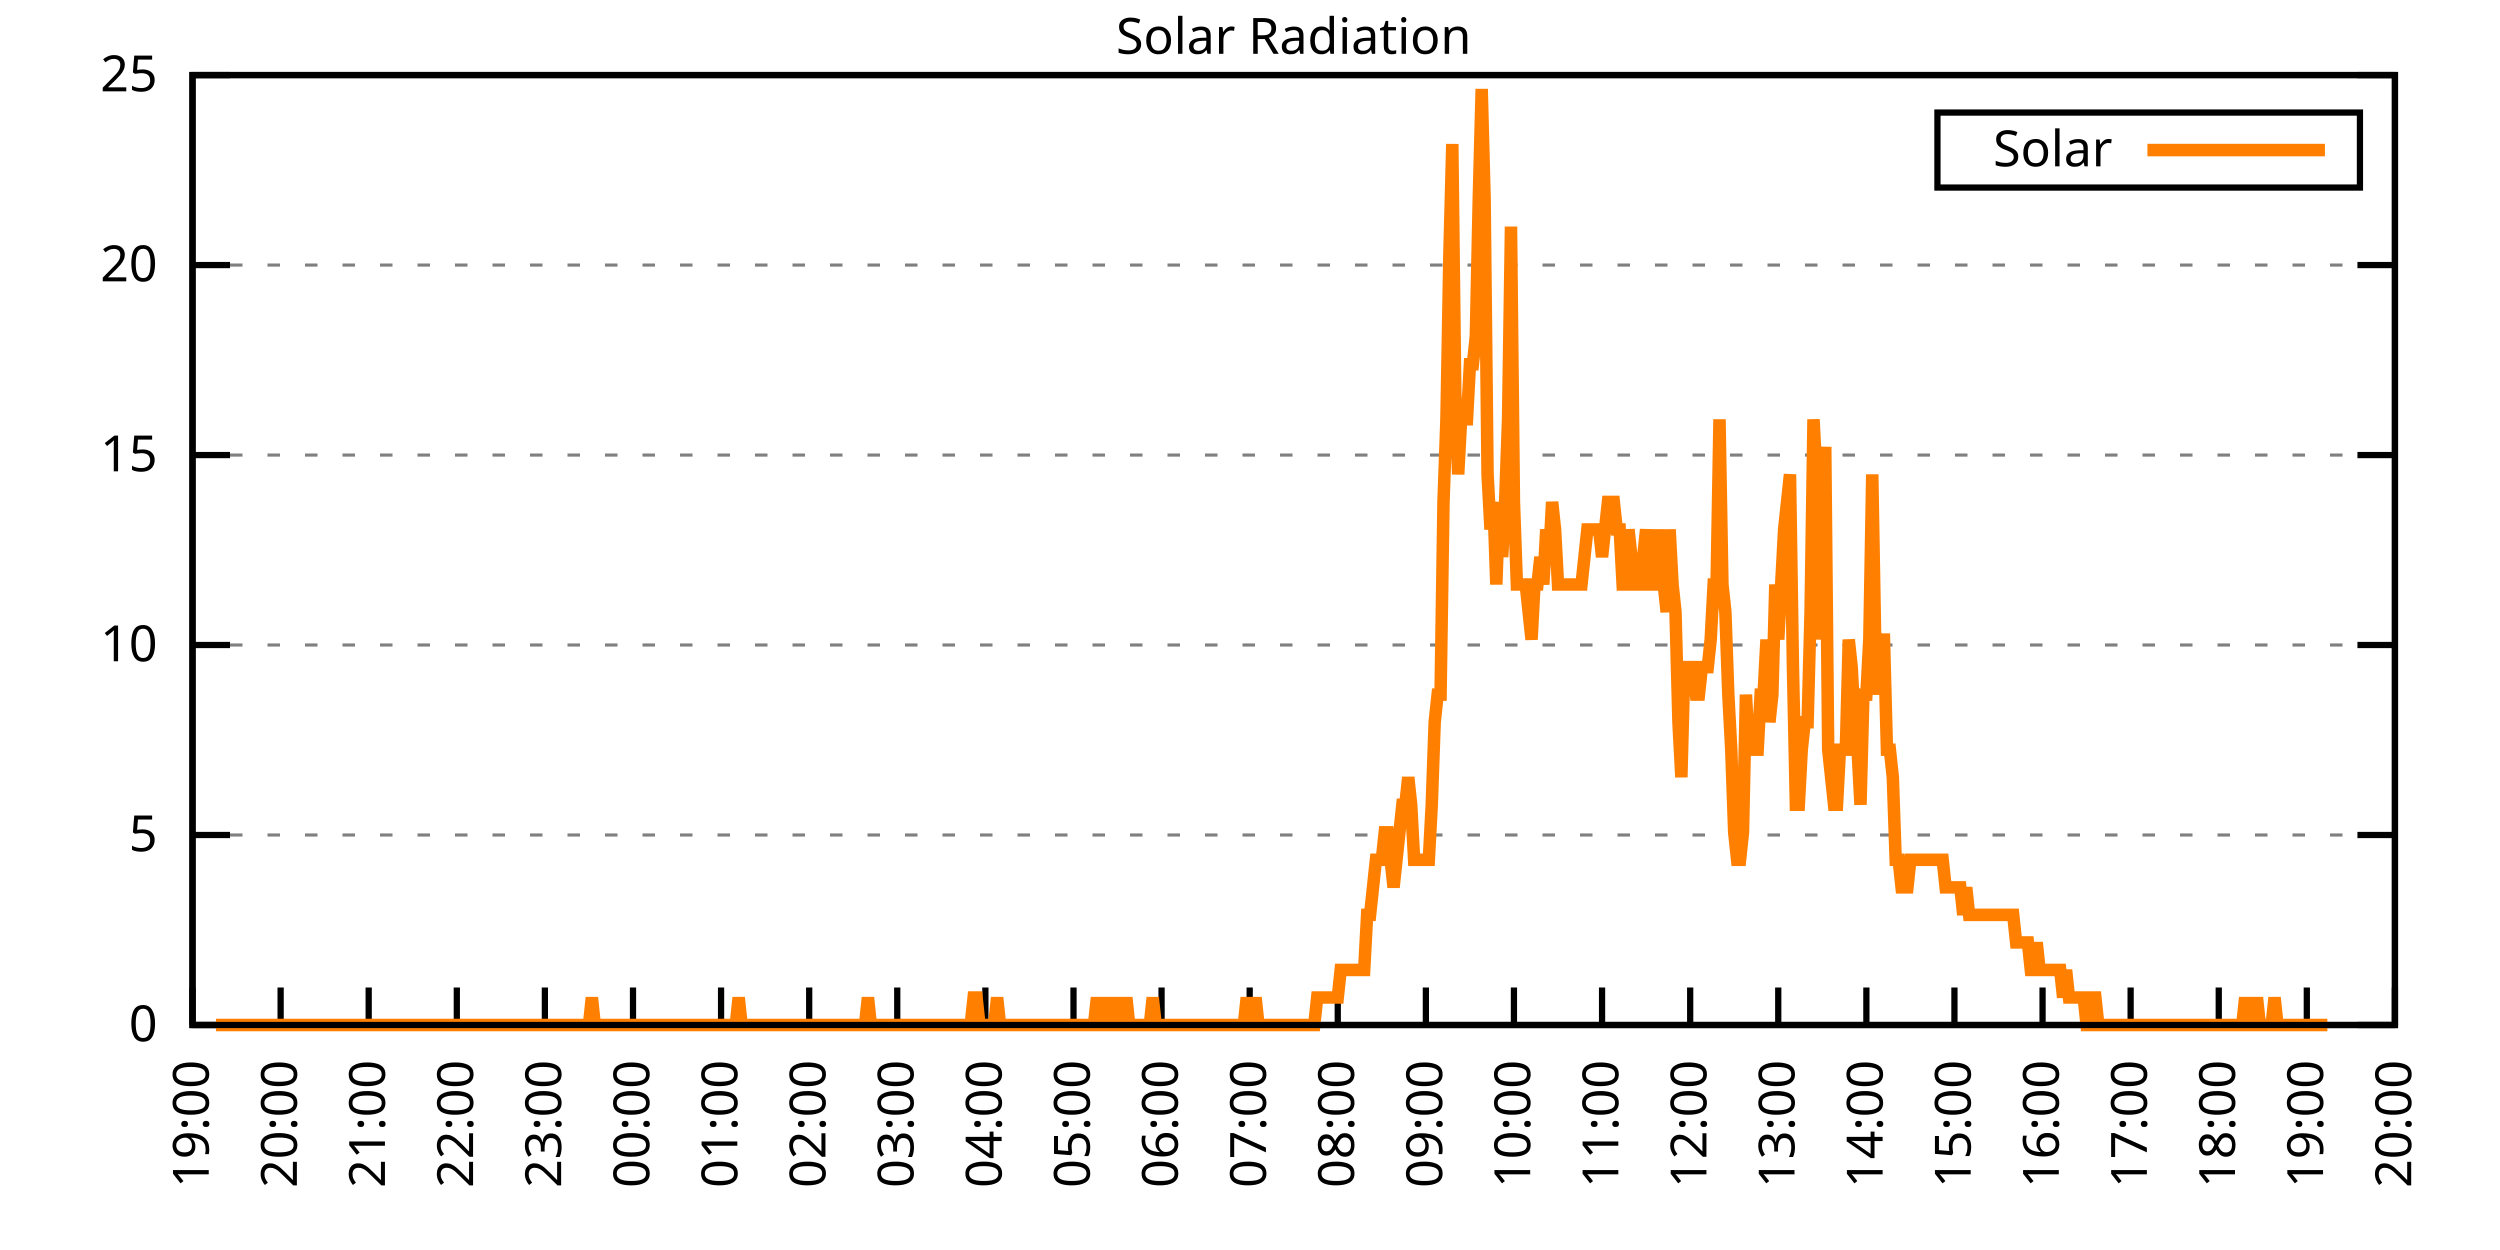
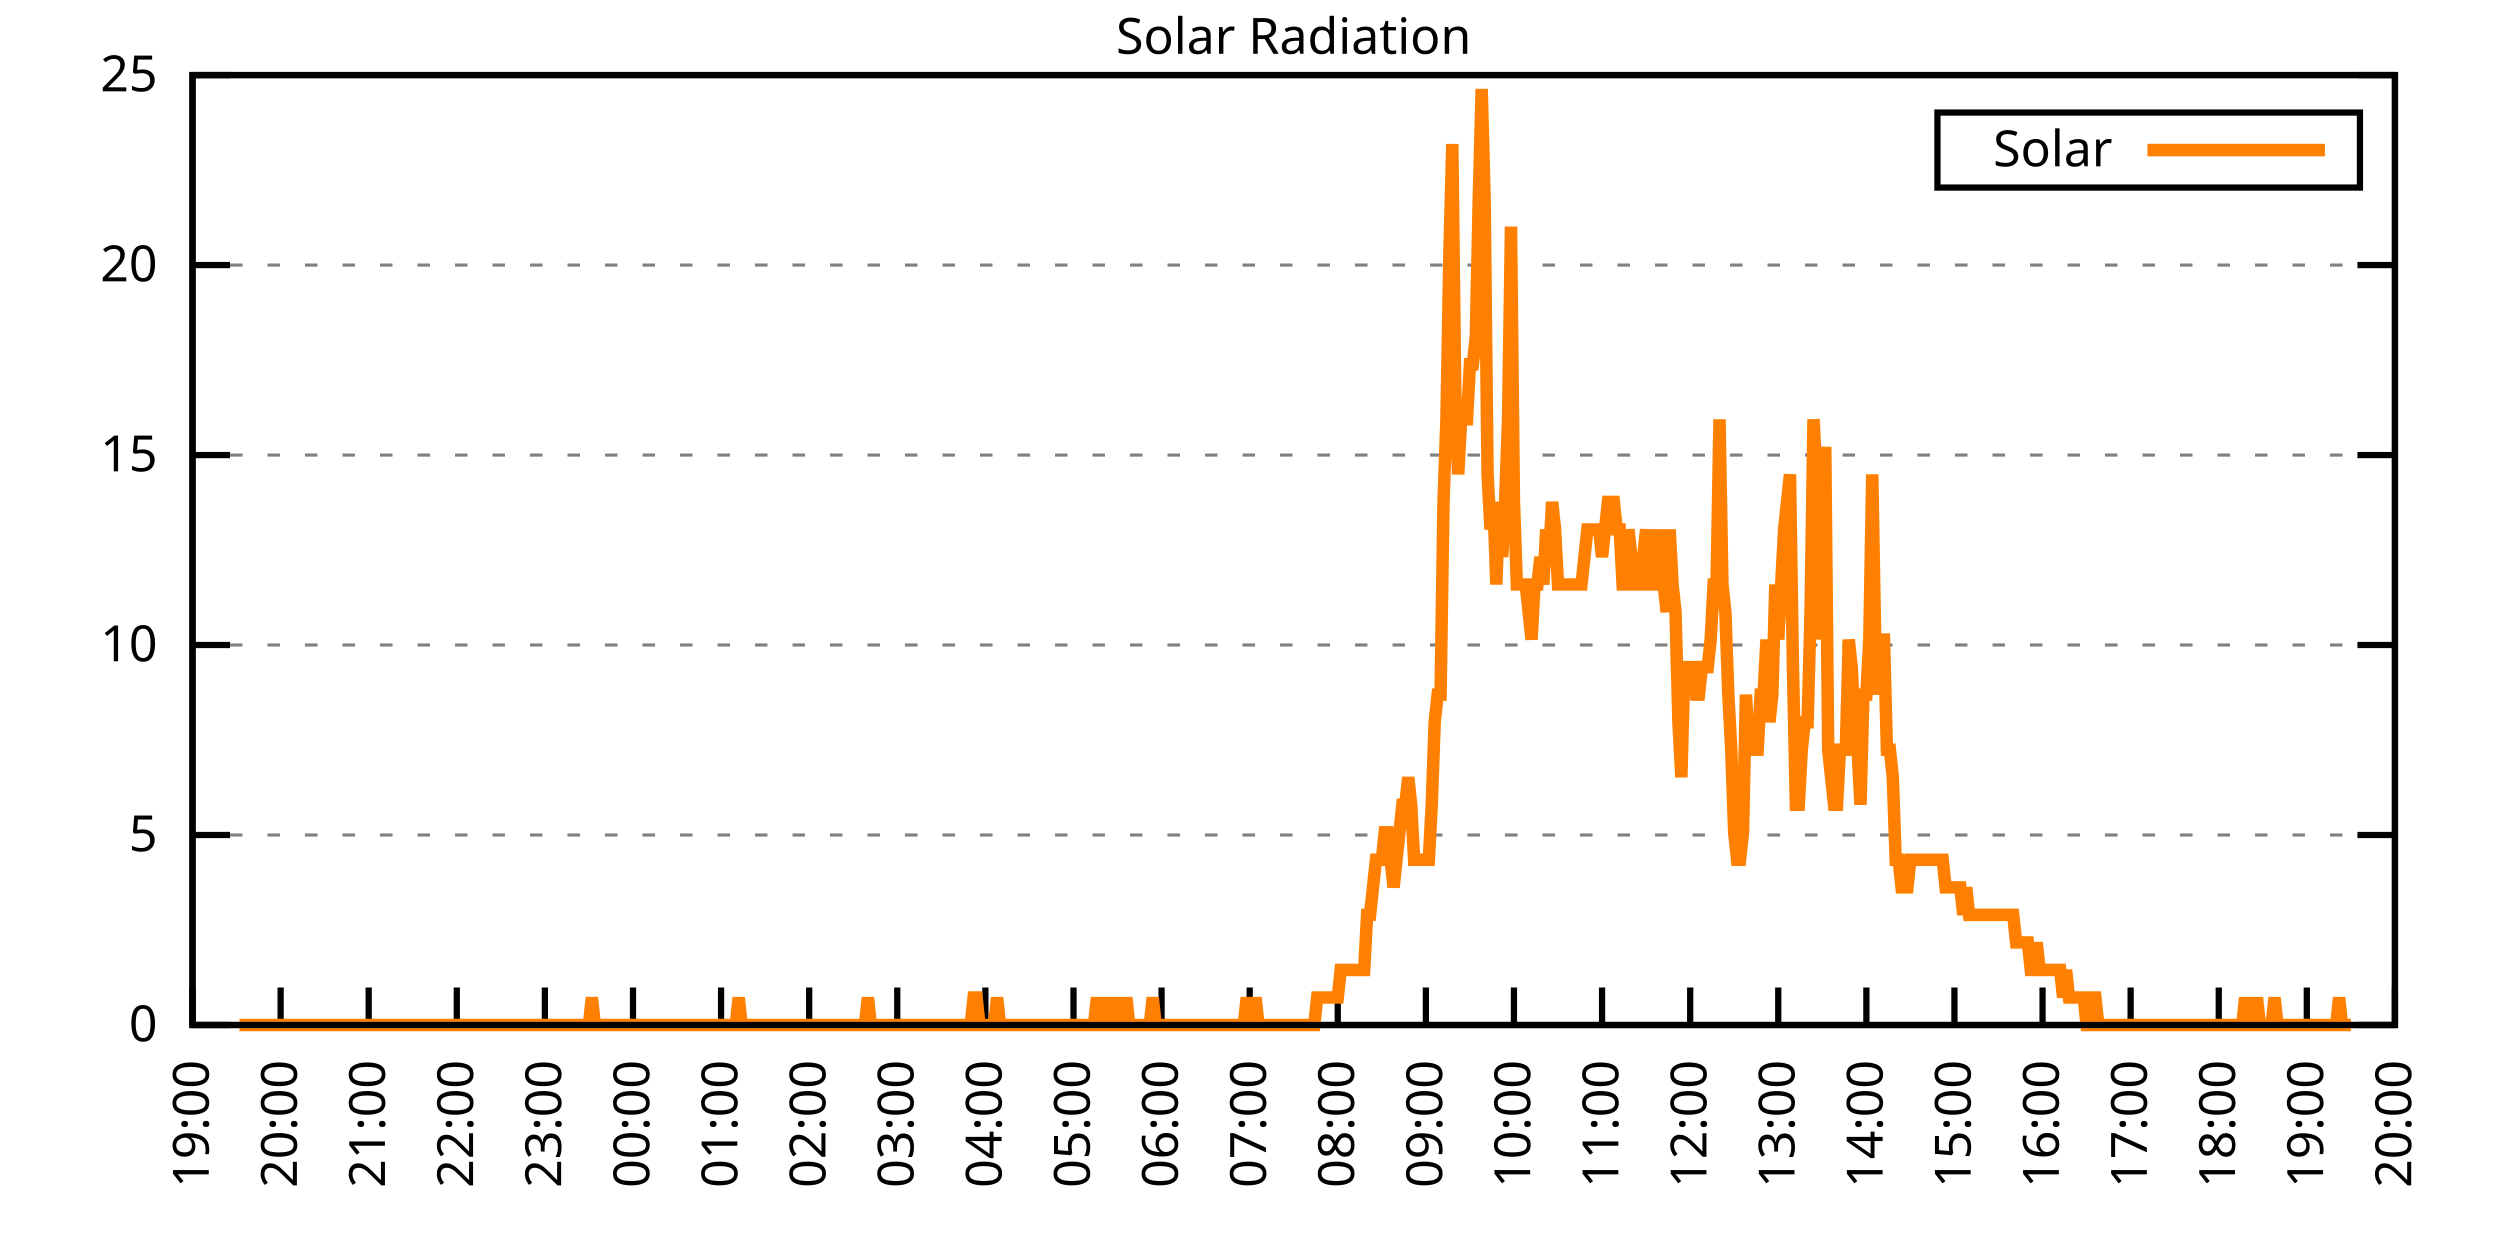
<svg xmlns="http://www.w3.org/2000/svg" xmlns:xlink="http://www.w3.org/1999/xlink" width="400" height="200" viewBox="0 0 400 200">
  <g id="gnuplot_canvas">
    <rect x="0" y="0" width="400" height="200" fill="none" />
    <defs>
      <circle id="gpDot" r="0.5" stroke-width="0.5" stroke="currentColor" />
      <path id="gpPt0" stroke-width="0.333" stroke="currentColor" d="M-1,0 h2 M0,-1 v2" />
      <path id="gpPt1" stroke-width="0.333" stroke="currentColor" d="M-1,-1 L1,1 M1,-1 L-1,1" />
      <path id="gpPt2" stroke-width="0.333" stroke="currentColor" d="M-1,0 L1,0 M0,-1 L0,1 M-1,-1 L1,1 M-1,1 L1,-1" />
      <rect id="gpPt3" stroke-width="0.333" stroke="currentColor" x="-1" y="-1" width="2" height="2" />
      <rect id="gpPt4" stroke-width="0.333" stroke="currentColor" fill="currentColor" x="-1" y="-1" width="2" height="2" />
      <circle id="gpPt5" stroke-width="0.333" stroke="currentColor" cx="0" cy="0" r="1" />
      <use xlink:href="#gpPt5" id="gpPt6" fill="currentColor" stroke="none" />
      <path id="gpPt7" stroke-width="0.333" stroke="currentColor" d="M0,-1.33 L-1.33,0.67 L1.33,0.67 z" />
      <use xlink:href="#gpPt7" id="gpPt8" fill="currentColor" stroke="none" />
      <use xlink:href="#gpPt7" id="gpPt9" stroke="currentColor" transform="rotate(180)" />
      <use xlink:href="#gpPt9" id="gpPt10" fill="currentColor" stroke="none" />
      <use xlink:href="#gpPt3" id="gpPt11" stroke="currentColor" transform="rotate(45)" />
      <use xlink:href="#gpPt11" id="gpPt12" fill="currentColor" stroke="none" />
      <path id="gpPt13" stroke-width="0.333" stroke="currentColor" d="M0,1.330 L1.265,0.411 L0.782,-1.067 L-0.782,-1.076 L-1.265,0.411 z" />
      <use xlink:href="#gpPt13" id="gpPt14" fill="currentColor" stroke="none" />
      <filter id="textbox" filterUnits="objectBoundingBox" x="0" y="0" height="1" width="1">
        <feFlood flood-color="white" flood-opacity="1" result="bgnd" />
        <feComposite in="SourceGraphic" in2="bgnd" operator="atop" />
      </filter>
      <filter id="greybox" filterUnits="objectBoundingBox" x="0" y="0" height="1" width="1">
        <feFlood flood-color="lightgrey" flood-opacity="1" result="grey" />
        <feComposite in="SourceGraphic" in2="grey" operator="atop" />
      </filter>
    </defs>
    <g fill="none" color="white" stroke="currentColor" stroke-width="1.00" stroke-linecap="butt" stroke-linejoin="miter">
</g>
    <g fill="none" color="black" stroke="currentColor" stroke-width="1.00" stroke-linecap="butt" stroke-linejoin="miter">
      <g stroke="none" shape-rendering="crispEdges">
        <polygon fill="rgb(255, 255, 255)" points="30.80,164.00 383.18,164.00 383.18,12.02 30.80,12.02 " />
      </g>
    </g>
    <g fill="none" color="black" stroke="currentColor" stroke-width="1.00" stroke-linecap="butt" stroke-linejoin="miter">
</g>
    <g fill="none" color="black" stroke="black" stroke-width="0.50" stroke-linecap="butt" stroke-linejoin="miter">
</g>
    <g fill="none" color="gray" stroke="currentColor" stroke-width="0.50" stroke-linecap="butt" stroke-linejoin="miter">
      <path stroke="gray" stroke-dasharray="2,4" class="gridline" d="M30.80,164.00 L383.19,164.00  " />
    </g>
    <g fill="none" color="gray" stroke="gray" stroke-width="1.00" stroke-linecap="butt" stroke-linejoin="miter">
</g>
    <g fill="none" color="black" stroke="currentColor" stroke-width="1.00" stroke-linecap="butt" stroke-linejoin="miter">
      <path stroke="black" d="M30.80,164.00 L36.80,164.00 M383.19,164.00 L377.19,164.00  " />
      <g transform="translate(25.20,166.60)" stroke="none" fill="black" font-family="Sans" font-size="8.00" text-anchor="end">
        <text>
          <tspan font-family="Sans"> 0</tspan>
        </text>
      </g>
    </g>
    <g fill="none" color="black" stroke="currentColor" stroke-width="1.00" stroke-linecap="butt" stroke-linejoin="miter">
</g>
    <g fill="none" color="black" stroke="black" stroke-width="0.50" stroke-linecap="butt" stroke-linejoin="miter">
</g>
    <g fill="none" color="gray" stroke="currentColor" stroke-width="0.50" stroke-linecap="butt" stroke-linejoin="miter">
      <path stroke="gray" stroke-dasharray="2,4" class="gridline" d="M30.80,133.60 L383.19,133.60  " />
    </g>
    <g fill="none" color="gray" stroke="gray" stroke-width="1.00" stroke-linecap="butt" stroke-linejoin="miter">
</g>
    <g fill="none" color="black" stroke="currentColor" stroke-width="1.00" stroke-linecap="butt" stroke-linejoin="miter">
      <path stroke="black" d="M30.80,133.60 L36.80,133.60 M383.19,133.60 L377.19,133.60  " />
      <g transform="translate(25.20,136.20)" stroke="none" fill="black" font-family="Sans" font-size="8.00" text-anchor="end">
        <text>
          <tspan font-family="Sans"> 5</tspan>
        </text>
      </g>
    </g>
    <g fill="none" color="black" stroke="currentColor" stroke-width="1.00" stroke-linecap="butt" stroke-linejoin="miter">
</g>
    <g fill="none" color="black" stroke="black" stroke-width="0.50" stroke-linecap="butt" stroke-linejoin="miter">
</g>
    <g fill="none" color="gray" stroke="currentColor" stroke-width="0.50" stroke-linecap="butt" stroke-linejoin="miter">
      <path stroke="gray" stroke-dasharray="2,4" class="gridline" d="M30.80,103.20 L383.19,103.20  " />
    </g>
    <g fill="none" color="gray" stroke="gray" stroke-width="1.00" stroke-linecap="butt" stroke-linejoin="miter">
</g>
    <g fill="none" color="black" stroke="currentColor" stroke-width="1.00" stroke-linecap="butt" stroke-linejoin="miter">
      <path stroke="black" d="M30.80,103.20 L36.80,103.20 M383.19,103.20 L377.19,103.20  " />
      <g transform="translate(25.20,105.80)" stroke="none" fill="black" font-family="Sans" font-size="8.00" text-anchor="end">
        <text>
          <tspan font-family="Sans"> 10</tspan>
        </text>
      </g>
    </g>
    <g fill="none" color="black" stroke="currentColor" stroke-width="1.00" stroke-linecap="butt" stroke-linejoin="miter">
</g>
    <g fill="none" color="black" stroke="black" stroke-width="0.50" stroke-linecap="butt" stroke-linejoin="miter">
</g>
    <g fill="none" color="gray" stroke="currentColor" stroke-width="0.50" stroke-linecap="butt" stroke-linejoin="miter">
      <path stroke="gray" stroke-dasharray="2,4" class="gridline" d="M30.80,72.81 L383.19,72.81  " />
    </g>
    <g fill="none" color="gray" stroke="gray" stroke-width="1.00" stroke-linecap="butt" stroke-linejoin="miter">
</g>
    <g fill="none" color="black" stroke="currentColor" stroke-width="1.00" stroke-linecap="butt" stroke-linejoin="miter">
      <path stroke="black" d="M30.80,72.81 L36.80,72.81 M383.19,72.81 L377.19,72.81  " />
      <g transform="translate(25.20,75.41)" stroke="none" fill="black" font-family="Sans" font-size="8.00" text-anchor="end">
        <text>
          <tspan font-family="Sans"> 15</tspan>
        </text>
      </g>
    </g>
    <g fill="none" color="black" stroke="currentColor" stroke-width="1.00" stroke-linecap="butt" stroke-linejoin="miter">
</g>
    <g fill="none" color="black" stroke="black" stroke-width="0.50" stroke-linecap="butt" stroke-linejoin="miter">
</g>
    <g fill="none" color="gray" stroke="currentColor" stroke-width="0.50" stroke-linecap="butt" stroke-linejoin="miter">
      <path stroke="gray" stroke-dasharray="2,4" class="gridline" d="M30.80,42.41 L383.19,42.41  " />
    </g>
    <g fill="none" color="gray" stroke="gray" stroke-width="1.00" stroke-linecap="butt" stroke-linejoin="miter">
</g>
    <g fill="none" color="black" stroke="currentColor" stroke-width="1.00" stroke-linecap="butt" stroke-linejoin="miter">
      <path stroke="black" d="M30.80,42.41 L36.80,42.41 M383.19,42.41 L377.19,42.41  " />
      <g transform="translate(25.20,45.01)" stroke="none" fill="black" font-family="Sans" font-size="8.00" text-anchor="end">
        <text>
          <tspan font-family="Sans"> 20</tspan>
        </text>
      </g>
    </g>
    <g fill="none" color="black" stroke="currentColor" stroke-width="1.00" stroke-linecap="butt" stroke-linejoin="miter">
</g>
    <g fill="none" color="black" stroke="black" stroke-width="0.50" stroke-linecap="butt" stroke-linejoin="miter">
</g>
    <g fill="none" color="gray" stroke="currentColor" stroke-width="0.50" stroke-linecap="butt" stroke-linejoin="miter">
      <path stroke="gray" stroke-dasharray="2,4" class="gridline" d="M30.80,12.01 L383.19,12.01  " />
    </g>
    <g fill="none" color="gray" stroke="gray" stroke-width="1.00" stroke-linecap="butt" stroke-linejoin="miter">
</g>
    <g fill="none" color="black" stroke="currentColor" stroke-width="1.00" stroke-linecap="butt" stroke-linejoin="miter">
      <path stroke="black" d="M30.80,12.01 L36.80,12.01 M383.19,12.01 L377.19,12.01  " />
      <g transform="translate(25.20,14.61)" stroke="none" fill="black" font-family="Sans" font-size="8.00" text-anchor="end">
        <text>
          <tspan font-family="Sans"> 25</tspan>
        </text>
      </g>
    </g>
    <g fill="none" color="black" stroke="currentColor" stroke-width="1.00" stroke-linecap="butt" stroke-linejoin="miter">
      <path stroke="black" d="M30.80,164.00 L30.80,158.00  " />
      <g transform="translate(33.40,169.60) rotate(270.00)" stroke="none" fill="black" font-family="Sans" font-size="8.00" text-anchor="end">
        <text>
          <tspan font-family="Sans">19:00</tspan>
        </text>
      </g>
    </g>
    <g fill="none" color="black" stroke="currentColor" stroke-width="1.00" stroke-linecap="butt" stroke-linejoin="miter">
      <path stroke="black" d="M44.90,164.00 L44.90,158.00  " />
      <g transform="translate(47.50,169.60) rotate(270.00)" stroke="none" fill="black" font-family="Sans" font-size="8.00" text-anchor="end">
        <text>
          <tspan font-family="Sans">20:00</tspan>
        </text>
      </g>
    </g>
    <g fill="none" color="black" stroke="currentColor" stroke-width="1.00" stroke-linecap="butt" stroke-linejoin="miter">
      <path stroke="black" d="M58.99,164.00 L58.99,158.00  " />
      <g transform="translate(61.59,169.60) rotate(270.00)" stroke="none" fill="black" font-family="Sans" font-size="8.00" text-anchor="end">
        <text>
          <tspan font-family="Sans">21:00</tspan>
        </text>
      </g>
    </g>
    <g fill="none" color="black" stroke="currentColor" stroke-width="1.00" stroke-linecap="butt" stroke-linejoin="miter">
      <path stroke="black" d="M73.09,164.00 L73.09,158.00  " />
      <g transform="translate(75.69,169.60) rotate(270.00)" stroke="none" fill="black" font-family="Sans" font-size="8.00" text-anchor="end">
        <text>
          <tspan font-family="Sans">22:00</tspan>
        </text>
      </g>
    </g>
    <g fill="none" color="black" stroke="currentColor" stroke-width="1.00" stroke-linecap="butt" stroke-linejoin="miter">
      <path stroke="black" d="M87.18,164.00 L87.18,158.00  " />
      <g transform="translate(89.78,169.60) rotate(270.00)" stroke="none" fill="black" font-family="Sans" font-size="8.00" text-anchor="end">
        <text>
          <tspan font-family="Sans">23:00</tspan>
        </text>
      </g>
    </g>
    <g fill="none" color="black" stroke="currentColor" stroke-width="1.00" stroke-linecap="butt" stroke-linejoin="miter">
      <path stroke="black" d="M101.28,164.00 L101.28,158.00  " />
      <g transform="translate(103.88,169.60) rotate(270.00)" stroke="none" fill="black" font-family="Sans" font-size="8.00" text-anchor="end">
        <text>
          <tspan font-family="Sans">00:00</tspan>
        </text>
      </g>
    </g>
    <g fill="none" color="black" stroke="currentColor" stroke-width="1.00" stroke-linecap="butt" stroke-linejoin="miter">
      <path stroke="black" d="M115.37,164.00 L115.37,158.00  " />
      <g transform="translate(117.97,169.60) rotate(270.00)" stroke="none" fill="black" font-family="Sans" font-size="8.00" text-anchor="end">
        <text>
          <tspan font-family="Sans">01:00</tspan>
        </text>
      </g>
    </g>
    <g fill="none" color="black" stroke="currentColor" stroke-width="1.00" stroke-linecap="butt" stroke-linejoin="miter">
      <path stroke="black" d="M129.47,164.00 L129.47,158.00  " />
      <g transform="translate(132.07,169.60) rotate(270.00)" stroke="none" fill="black" font-family="Sans" font-size="8.00" text-anchor="end">
        <text>
          <tspan font-family="Sans">02:00</tspan>
        </text>
      </g>
    </g>
    <g fill="none" color="black" stroke="currentColor" stroke-width="1.00" stroke-linecap="butt" stroke-linejoin="miter">
      <path stroke="black" d="M143.56,164.00 L143.56,158.00  " />
      <g transform="translate(146.16,169.60) rotate(270.00)" stroke="none" fill="black" font-family="Sans" font-size="8.00" text-anchor="end">
        <text>
          <tspan font-family="Sans">03:00</tspan>
        </text>
      </g>
    </g>
    <g fill="none" color="black" stroke="currentColor" stroke-width="1.00" stroke-linecap="butt" stroke-linejoin="miter">
      <path stroke="black" d="M157.66,164.00 L157.66,158.00  " />
      <g transform="translate(160.26,169.60) rotate(270.00)" stroke="none" fill="black" font-family="Sans" font-size="8.00" text-anchor="end">
        <text>
          <tspan font-family="Sans">04:00</tspan>
        </text>
      </g>
    </g>
    <g fill="none" color="black" stroke="currentColor" stroke-width="1.00" stroke-linecap="butt" stroke-linejoin="miter">
      <path stroke="black" d="M171.76,164.00 L171.76,158.00  " />
      <g transform="translate(174.36,169.60) rotate(270.00)" stroke="none" fill="black" font-family="Sans" font-size="8.00" text-anchor="end">
        <text>
          <tspan font-family="Sans">05:00</tspan>
        </text>
      </g>
    </g>
    <g fill="none" color="black" stroke="currentColor" stroke-width="1.00" stroke-linecap="butt" stroke-linejoin="miter">
      <path stroke="black" d="M185.85,164.00 L185.85,158.00  " />
      <g transform="translate(188.45,169.60) rotate(270.00)" stroke="none" fill="black" font-family="Sans" font-size="8.00" text-anchor="end">
        <text>
          <tspan font-family="Sans">06:00</tspan>
        </text>
      </g>
    </g>
    <g fill="none" color="black" stroke="currentColor" stroke-width="1.00" stroke-linecap="butt" stroke-linejoin="miter">
      <path stroke="black" d="M199.95,164.00 L199.95,158.00  " />
      <g transform="translate(202.55,169.60) rotate(270.00)" stroke="none" fill="black" font-family="Sans" font-size="8.00" text-anchor="end">
        <text>
          <tspan font-family="Sans">07:00</tspan>
        </text>
      </g>
    </g>
    <g fill="none" color="black" stroke="currentColor" stroke-width="1.00" stroke-linecap="butt" stroke-linejoin="miter">
      <path stroke="black" d="M214.04,164.00 L214.04,158.00  " />
      <g transform="translate(216.64,169.60) rotate(270.00)" stroke="none" fill="black" font-family="Sans" font-size="8.00" text-anchor="end">
        <text>
          <tspan font-family="Sans">08:00</tspan>
        </text>
      </g>
    </g>
    <g fill="none" color="black" stroke="currentColor" stroke-width="1.00" stroke-linecap="butt" stroke-linejoin="miter">
      <path stroke="black" d="M228.14,164.00 L228.14,158.00  " />
      <g transform="translate(230.74,169.60) rotate(270.00)" stroke="none" fill="black" font-family="Sans" font-size="8.00" text-anchor="end">
        <text>
          <tspan font-family="Sans">09:00</tspan>
        </text>
      </g>
    </g>
    <g fill="none" color="black" stroke="currentColor" stroke-width="1.00" stroke-linecap="butt" stroke-linejoin="miter">
      <path stroke="black" d="M242.23,164.00 L242.23,158.00  " />
      <g transform="translate(244.83,169.60) rotate(270.00)" stroke="none" fill="black" font-family="Sans" font-size="8.00" text-anchor="end">
        <text>
          <tspan font-family="Sans">10:00</tspan>
        </text>
      </g>
    </g>
    <g fill="none" color="black" stroke="currentColor" stroke-width="1.00" stroke-linecap="butt" stroke-linejoin="miter">
      <path stroke="black" d="M256.33,164.00 L256.33,158.00  " />
      <g transform="translate(258.93,169.60) rotate(270.00)" stroke="none" fill="black" font-family="Sans" font-size="8.00" text-anchor="end">
        <text>
          <tspan font-family="Sans">11:00</tspan>
        </text>
      </g>
    </g>
    <g fill="none" color="black" stroke="currentColor" stroke-width="1.00" stroke-linecap="butt" stroke-linejoin="miter">
      <path stroke="black" d="M270.43,164.00 L270.43,158.00  " />
      <g transform="translate(273.03,169.60) rotate(270.00)" stroke="none" fill="black" font-family="Sans" font-size="8.00" text-anchor="end">
        <text>
          <tspan font-family="Sans">12:00</tspan>
        </text>
      </g>
    </g>
    <g fill="none" color="black" stroke="currentColor" stroke-width="1.00" stroke-linecap="butt" stroke-linejoin="miter">
      <path stroke="black" d="M284.52,164.00 L284.52,158.00  " />
      <g transform="translate(287.12,169.60) rotate(270.00)" stroke="none" fill="black" font-family="Sans" font-size="8.00" text-anchor="end">
        <text>
          <tspan font-family="Sans">13:00</tspan>
        </text>
      </g>
    </g>
    <g fill="none" color="black" stroke="currentColor" stroke-width="1.00" stroke-linecap="butt" stroke-linejoin="miter">
      <path stroke="black" d="M298.62,164.00 L298.62,158.00  " />
      <g transform="translate(301.22,169.60) rotate(270.00)" stroke="none" fill="black" font-family="Sans" font-size="8.00" text-anchor="end">
        <text>
          <tspan font-family="Sans">14:00</tspan>
        </text>
      </g>
    </g>
    <g fill="none" color="black" stroke="currentColor" stroke-width="1.00" stroke-linecap="butt" stroke-linejoin="miter">
      <path stroke="black" d="M312.71,164.00 L312.71,158.00  " />
      <g transform="translate(315.31,169.60) rotate(270.00)" stroke="none" fill="black" font-family="Sans" font-size="8.00" text-anchor="end">
        <text>
          <tspan font-family="Sans">15:00</tspan>
        </text>
      </g>
    </g>
    <g fill="none" color="black" stroke="currentColor" stroke-width="1.00" stroke-linecap="butt" stroke-linejoin="miter">
      <path stroke="black" d="M326.81,164.00 L326.81,158.00  " />
      <g transform="translate(329.41,169.60) rotate(270.00)" stroke="none" fill="black" font-family="Sans" font-size="8.00" text-anchor="end">
        <text>
          <tspan font-family="Sans">16:00</tspan>
        </text>
      </g>
    </g>
    <g fill="none" color="black" stroke="currentColor" stroke-width="1.00" stroke-linecap="butt" stroke-linejoin="miter">
      <path stroke="black" d="M340.90,164.00 L340.90,158.00  " />
      <g transform="translate(343.50,169.60) rotate(270.00)" stroke="none" fill="black" font-family="Sans" font-size="8.00" text-anchor="end">
        <text>
          <tspan font-family="Sans">17:00</tspan>
        </text>
      </g>
    </g>
    <g fill="none" color="black" stroke="currentColor" stroke-width="1.00" stroke-linecap="butt" stroke-linejoin="miter">
      <path stroke="black" d="M355.00,164.00 L355.00,158.00  " />
      <g transform="translate(357.60,169.60) rotate(270.00)" stroke="none" fill="black" font-family="Sans" font-size="8.00" text-anchor="end">
        <text>
          <tspan font-family="Sans">18:00</tspan>
        </text>
      </g>
    </g>
    <g fill="none" color="black" stroke="currentColor" stroke-width="1.00" stroke-linecap="butt" stroke-linejoin="miter">
      <path stroke="black" d="M369.09,164.00 L369.09,158.00  " />
      <g transform="translate(371.69,169.60) rotate(270.00)" stroke="none" fill="black" font-family="Sans" font-size="8.00" text-anchor="end">
        <text>
          <tspan font-family="Sans">19:00</tspan>
        </text>
      </g>
    </g>
    <g fill="none" color="black" stroke="currentColor" stroke-width="1.00" stroke-linecap="butt" stroke-linejoin="miter">
      <path stroke="black" d="M383.19,164.00 L383.19,158.00  " />
      <g transform="translate(385.79,169.60) rotate(270.00)" stroke="none" fill="black" font-family="Sans" font-size="8.00" text-anchor="end">
        <text>
          <tspan font-family="Sans">20:00</tspan>
        </text>
      </g>
    </g>
    <g fill="none" color="black" stroke="currentColor" stroke-width="1.00" stroke-linecap="butt" stroke-linejoin="miter">
</g>
    <g fill="none" color="black" stroke="currentColor" stroke-width="1.00" stroke-linecap="butt" stroke-linejoin="miter">
      <path stroke="black" d="M30.80,12.01 L30.80,164.00 L383.19,164.00 L383.19,12.01 L30.80,12.01 Z  " />
    </g>
    <g fill="none" color="black" stroke="currentColor" stroke-width="1.00" stroke-linecap="butt" stroke-linejoin="miter">
</g>
    <g fill="none" color="black" stroke="currentColor" stroke-width="1.00" stroke-linecap="butt" stroke-linejoin="miter">
      <path stroke="black" d="M309.99,30.01 L309.99,18.01 L377.59,18.01 L377.59,30.01 L309.99,30.01 Z  " />
    </g>
    <g id="Solar_Radiation_plot_1">
      <g fill="none" color="white" stroke="black" stroke-width="2.00" stroke-linecap="butt" stroke-linejoin="miter">
</g>
      <g fill="none" color="black" stroke="currentColor" stroke-width="2.00" stroke-linecap="butt" stroke-linejoin="miter">
        <g transform="translate(337.99,26.61)" stroke="none" fill="black" font-family="Sans" font-size="8.00" text-anchor="end">
          <text>
            <tspan font-family="Sans">Solar</tspan>
          </text>
        </g>
      </g>
      <g fill="none" color="black" stroke="currentColor" stroke-width="2.00" stroke-linecap="butt" stroke-linejoin="miter">
-         <path stroke="rgb(255, 127,   0)" d="M343.59,24.01 L371.99,24.01 M34.56,164.00 L35.03,164.00 L35.50,164.00 L35.97,164.00 L36.44,164.00 L36.91,164.00   L37.38,164.00 L37.85,164.00 L38.32,164.00 L38.79,164.00 L39.26,164.00 L39.73,164.00 L40.20,164.00 L40.67,164.00   L41.14,164.00 L41.61,164.00 L42.08,164.00 L42.55,164.00 L43.02,164.00 L43.49,164.00 L43.96,164.00 L44.43,164.00   L44.90,164.00 L45.37,164.00 L45.84,164.00 L46.31,164.00 L46.78,164.00 L47.24,164.00 L47.71,164.00 L48.18,164.00   L48.65,164.00 L49.12,164.00 L49.59,164.00 L50.06,164.00 L50.53,164.00 L51.00,164.00 L51.47,164.00 L51.94,164.00   L52.41,164.00 L52.88,164.00 L53.35,164.00 L53.82,164.00 L54.29,164.00 L54.76,164.00 L55.23,164.00 L55.70,164.00   L56.17,164.00 L56.64,164.00 L57.11,164.00 L57.58,164.00 L58.05,164.00 L58.52,164.00 L58.99,164.00 L59.46,164.00   L59.93,164.00 L60.40,164.00 L60.87,164.00 L61.34,164.00 L61.81,164.00 L62.28,164.00 L62.75,164.00 L63.22,164.00   L63.69,164.00 L64.16,164.00 L64.63,164.00 L65.10,164.00 L65.57,164.00 L66.04,164.00 L66.51,164.00 L66.98,164.00   L67.45,164.00 L67.92,164.00 L68.39,164.00 L68.86,164.00 L69.33,164.00 L69.80,164.00 L70.27,164.00 L70.74,164.00   L71.21,164.00 L71.68,164.00 L72.15,164.00 L72.62,164.00 L73.09,164.00 L73.56,164.00 L74.03,164.00 L74.50,164.00   L74.97,164.00 L75.44,164.00 L75.91,164.00 L76.38,164.00 L76.85,164.00 L77.32,164.00 L77.79,164.00 L78.26,164.00   L78.73,164.00 L79.19,164.00 L79.66,164.00 L80.13,164.00 L80.60,164.00 L81.07,164.00 L81.54,164.00 L82.01,164.00   L82.48,164.00 L82.95,164.00 L83.42,164.00 L83.89,164.00 L84.36,164.00 L84.83,164.00 L85.30,164.00 L85.77,164.00   L86.24,164.00 L86.71,164.00 L87.18,164.00 L87.65,164.00 L88.12,164.00 L88.59,164.00 L89.06,164.00 L89.53,164.00   L90.00,164.00 L90.47,164.00 L90.94,164.00 L91.41,164.00 L91.88,164.00 L92.35,164.00 L92.82,164.00 L93.29,164.00   L93.76,164.00 L94.23,164.00 L94.70,159.60 L95.17,164.00 L95.64,164.00 L96.11,164.00 L96.58,164.00 L97.05,164.00   L97.52,164.00 L97.99,164.00 L98.46,164.00 L98.93,164.00 L99.40,164.00 L99.87,164.00 L100.34,164.00 L100.81,164.00   L101.28,164.00 L101.75,164.00 L102.22,164.00 L102.69,164.00 L103.16,164.00 L103.63,164.00 L104.10,164.00 L104.57,164.00   L105.04,164.00 L105.51,164.00 L105.98,164.00 L106.45,164.00 L106.92,164.00 L107.39,164.00 L107.86,164.00 L108.33,164.00   L108.80,164.00 L109.27,164.00 L109.74,164.00 L110.21,164.00 L110.68,164.00 L111.14,164.00 L111.61,164.00 L112.08,164.00   L112.55,164.00 L113.02,164.00 L113.49,164.00 L113.96,164.00 L114.43,164.00 L114.90,164.00 L115.37,164.00 L115.84,164.00   L116.31,164.00 L116.78,164.00 L117.25,164.00 L117.72,164.00 L118.19,159.60 L118.66,164.00 L119.13,164.00 L119.60,164.00   L120.07,164.00 L120.54,164.00 L121.01,164.00 L121.48,164.00 L121.95,164.00 L122.42,164.00 L122.89,164.00 L123.36,164.00   L123.83,164.00 L124.30,164.00 L124.77,164.00 L125.24,164.00 L125.71,164.00 L126.18,164.00 L126.65,164.00 L127.12,164.00   L127.59,164.00 L128.06,164.00 L128.53,164.00 L129.00,164.00 L129.47,164.00 L129.94,164.00 L130.41,164.00 L130.88,164.00   L131.35,164.00 L131.82,164.00 L132.29,164.00 L132.76,164.00 L133.23,164.00 L133.70,164.00 L134.17,164.00 L134.64,164.00   L135.11,164.00 L135.58,164.00 L136.05,164.00 L136.52,164.00 L136.99,164.00 L137.46,164.00 L137.93,164.00 L138.40,164.00   L138.87,159.60 L139.34,164.00 L139.81,164.00 L140.28,164.00 L140.75,164.00 L141.22,164.00 L141.69,164.00 L142.16,164.00   L142.63,164.00 L143.09,164.00 L143.56,164.00 L144.03,164.00 L144.50,164.00 L144.97,164.00 L145.44,164.00 L145.91,164.00   L146.38,164.00 L146.85,164.00 L147.32,164.00 L147.79,164.00 L148.26,164.00 L148.73,164.00 L149.20,164.00 L149.67,164.00   L150.14,164.00 L150.61,164.00 L151.08,164.00 L151.55,164.00 L152.02,164.00 L152.49,164.00 L152.96,164.00 L153.43,164.00   L153.90,164.00 L154.37,164.00 L154.84,164.00 L155.31,164.00 L155.78,159.60 L156.25,159.60 L156.72,164.00 L157.19,164.00   L157.66,164.00 L158.13,164.00 L158.60,164.00 L159.07,164.00 L159.54,159.60 L160.01,164.00 L160.48,164.00 L160.95,164.00   L161.42,164.00 L161.89,164.00 L162.36,164.00 L162.83,164.00 L163.30,164.00 L163.77,164.00 L164.24,164.00 L164.71,164.00   L165.18,164.00 L165.65,164.00 L166.12,164.00 L166.59,164.00 L167.06,164.00 L167.53,164.00 L168.00,164.00 L168.47,164.00   L168.94,164.00 L169.41,164.00 L169.88,164.00 L170.35,164.00 L170.82,164.00 L171.29,164.00 L171.76,164.00 L172.23,164.00   L172.70,164.00 L173.17,164.00 L173.64,164.00 L174.11,164.00 L174.58,164.00 L175.04,164.00 L175.51,159.60 L175.98,164.00   L176.45,164.00 L176.92,159.60 L177.39,164.00 L177.86,164.00 L178.33,159.60 L178.80,164.00 L179.27,164.00 L179.74,164.00   L180.21,159.60 L180.68,164.00 L181.15,164.00 L181.62,164.00 L182.09,164.00 L182.56,164.00 L183.03,164.00 L183.50,164.00   L183.97,164.00 L184.44,159.60 L184.91,164.00 L185.38,164.00 L185.85,164.00 L186.32,164.00 L186.79,164.00 L187.26,164.00   L187.73,164.00 L188.20,164.00 L188.67,164.00 L189.14,164.00 L189.61,164.00 L190.08,164.00 L190.55,164.00 L191.02,164.00   L191.49,164.00 L191.96,164.00 L192.43,164.00 L192.90,164.00 L193.37,164.00 L193.84,164.00 L194.31,164.00 L194.78,164.00   L195.25,164.00 L195.72,164.00 L196.19,164.00 L196.66,164.00 L197.13,164.00 L197.60,164.00 L198.07,164.00 L198.54,164.00   L199.01,164.00 L199.48,159.60 L199.95,164.00 L200.42,164.00 L200.89,159.60 L201.36,164.00 L201.83,164.00 L202.30,164.00   L202.77,164.00 L203.24,164.00 L203.71,164.00 L204.18,164.00 L204.65,164.00 L205.12,164.00 L205.59,164.00 L206.06,164.00   L206.53,164.00 L207.00,164.00 L207.46,164.00 L207.93,164.00 L208.40,164.00 L208.87,164.00 L209.34,164.00 L209.81,164.00   L210.28,164.00 L210.75,159.60 L211.22,159.60 L211.69,159.60 L212.16,159.60 L212.63,159.60 L213.10,159.60 L213.57,159.60   L214.04,159.60 L214.51,155.19 L214.98,155.19 L215.45,155.19 L215.92,155.19 L216.39,155.19 L216.86,155.19 L217.33,155.19   L217.80,155.19 L218.27,155.19 L218.74,146.38 L219.21,146.38 L219.68,141.98 L220.15,137.57 L220.62,137.57 L221.09,137.57   L221.56,133.17 L222.03,133.17 L222.50,137.57 L222.97,141.98 L223.44,137.57 L223.91,133.17 L224.38,128.76 L224.85,128.76   L225.32,124.36 L225.79,128.76 L226.26,137.57 L226.73,137.57 L227.20,137.57 L227.67,137.57 L228.14,137.57 L228.61,137.57   L229.08,128.76 L229.55,115.55 L230.02,111.14 L230.49,111.14 L230.96,80.31 L231.43,67.09 L231.90,40.66 L232.37,23.04   L232.84,62.69 L233.31,75.90 L233.78,67.09 L234.25,67.09 L234.72,67.09 L235.19,58.28 L235.66,58.28 L236.13,53.88   L236.60,31.85 L237.07,14.23 L237.54,31.85 L238.01,75.90 L238.48,84.71 L238.95,80.31 L239.41,93.52 L239.88,80.31   L240.35,89.12 L240.82,80.31 L241.29,67.09 L241.76,36.26 L242.23,80.31 L242.70,93.52 L243.17,93.52 L243.64,93.52   L244.11,93.52 L244.58,97.93 L245.05,102.33 L245.52,93.52 L245.99,93.52 L246.46,89.12 L246.93,93.52 L247.40,84.71   L247.87,89.12 L248.34,80.31 L248.81,84.71 L249.28,93.52 L249.75,93.52 L250.22,93.52 L250.69,93.52 L251.16,93.52   L251.63,93.52 L252.10,93.52 L252.57,93.52 L253.04,93.52 L253.51,89.12 L253.98,84.71 L254.45,84.71 L254.92,84.71   L255.39,84.71 L255.86,84.71 L256.33,89.12 L256.80,84.71 L257.27,80.31 L257.74,80.31 L258.21,80.31 L258.68,84.71   L259.15,84.71 L259.62,93.52 L260.09,93.52 L260.56,84.71 L261.03,89.12 L261.50,93.52 L261.97,93.52 L262.44,93.52   L262.91,89.12 L263.38,84.71 L263.85,93.52 L264.32,93.52 L264.79,93.52 L265.26,84.71 L265.73,93.52 L266.20,93.52   L266.67,97.93 L267.14,84.71 L267.61,93.52 L268.08,97.93 L268.55,115.55 L269.02,124.36 L269.49,106.74 L269.96,106.74   L270.43,106.74 L270.90,106.74 L271.36,111.14 L271.83,111.14 L272.30,106.74 L272.77,106.74 L273.24,106.74 L273.71,102.33   L274.18,93.52 L274.65,93.52 L275.12,67.09 L275.59,93.52 L276.06,97.93 L276.53,111.14 L277.00,119.95 L277.47,133.17   L277.94,137.57 L278.41,137.57 L278.88,133.17 L279.35,111.14 L279.82,119.95 L280.29,119.95 L280.76,119.95 L281.23,119.95   L281.70,111.14 L282.17,111.14 L282.64,102.33 L283.11,115.55 L283.58,111.14 L284.05,93.52 L284.52,102.33 L284.99,93.52   L285.46,84.71 L285.93,80.31 L286.40,75.90 L286.87,106.74 L287.34,128.76 L287.81,128.76 L288.28,119.95 L288.75,115.55   L289.22,115.55 L289.69,97.93 L290.16,67.09 L290.63,75.90 L291.10,102.33 L291.57,80.31 L292.04,71.50 L292.51,119.95   L292.98,124.36 L293.45,128.76 L293.92,128.76 L294.39,119.95 L294.86,119.95 L295.33,119.95 L295.80,102.33 L296.27,106.74   L296.74,115.55 L297.21,119.95 L297.68,128.76 L298.15,111.14 L298.62,111.14 L299.09,102.33 L299.56,75.90 L300.03,102.33   L300.50,111.14 L300.97,102.33 L301.44,102.33 L301.91,119.95 L302.38,119.95 L302.85,124.36 L303.31,137.57 L303.78,137.57   L304.25,141.98 L304.72,141.98 L305.19,141.98 L305.66,137.57 L306.13,137.57 L306.60,137.57 L307.07,137.57 L307.54,137.57   L308.01,137.57 L308.48,137.57 L308.95,137.57 L309.42,137.57 L309.89,137.57 L310.36,137.57 L310.83,137.57 L311.30,141.98   L311.77,141.98 L312.24,141.98 L312.71,141.98 L313.18,141.98 L313.65,141.98 L314.12,146.38 L314.59,141.98 L315.06,146.38   L315.53,146.38 L316.00,146.38 L316.47,146.38 L316.94,146.38 L317.41,146.38 L317.88,146.38 L318.35,146.38 L318.82,146.38   L319.29,146.38 L319.76,146.38 L320.23,146.38 L320.70,146.38 L321.17,146.38 L321.64,146.38 L322.11,146.38 L322.58,150.79   L323.05,150.79 L323.52,150.79 L323.99,150.79 L324.46,150.79 L324.93,155.19 L325.40,155.19 L325.87,150.79 L326.34,155.19   L326.81,155.19 L327.28,155.19 L327.75,155.19 L328.22,155.19 L328.69,155.19 L329.16,155.19 L329.63,155.19 L330.10,159.60   L330.57,155.19 L331.04,159.60 L331.51,159.60 L331.98,159.60 L332.45,159.60 L332.92,159.60 L333.39,159.60 L333.86,164.00   L334.33,164.00 L334.80,159.60 L335.26,159.60 L335.73,164.00 L336.20,164.00 L336.67,164.00 L337.14,164.00 L337.61,164.00   L338.08,164.00 L338.55,164.00 L339.02,164.00 L339.49,164.00 L339.96,164.00 L340.43,164.00 L340.90,164.00 L341.37,164.00   L341.84,164.00 L342.31,164.00 L342.78,164.00 L343.25,164.00 L343.72,164.00 L344.19,164.00 L344.66,164.00 L345.13,164.00   L345.60,164.00 L346.07,164.00 L346.54,164.00 L347.01,164.00 L347.48,164.00 L347.95,164.00 L348.42,164.00 L348.89,164.00   L349.36,164.00 L349.83,164.00 L350.30,164.00 L350.77,164.00 L351.24,164.00 L351.71,164.00 L352.18,164.00 L352.65,164.00   L353.12,164.00 L353.59,164.00 L354.06,164.00 L354.53,164.00 L355.00,164.00 L355.47,164.00 L355.94,164.00 L356.41,164.00   L356.88,164.00 L357.35,164.00 L357.82,164.00 L358.29,164.00 L358.76,164.00 L359.23,159.60 L359.70,164.00 L360.17,164.00   L360.64,164.00 L361.11,159.60 L361.58,164.00 L362.05,164.00 L362.52,164.00 L362.99,164.00 L363.46,164.00 L363.93,159.60   L364.40,164.00 L364.87,164.00 L365.34,164.00 L365.81,164.00 L366.28,164.00 L366.75,164.00 L367.21,164.00 L367.68,164.00   L368.15,164.00 L368.62,164.00 L369.09,164.00 L369.56,164.00 L370.03,164.00 L370.50,164.00 L370.97,164.00 L371.44,164.00   L371.91,164.00 L372.38,164.00  " />
+         <path stroke="rgb(255, 127,   0)" d="M343.59,24.01 L371.99,24.01 M38.32,164.00 L38.79,164.00 L39.26,164.00 L39.73,164.00 L40.20,164.00 L40.67,164.00   L41.14,164.00 L41.61,164.00 L42.08,164.00 L42.55,164.00 L43.02,164.00 L43.49,164.00 L43.96,164.00 L44.43,164.00   L44.90,164.00 L45.37,164.00 L45.84,164.00 L46.31,164.00 L46.78,164.00 L47.24,164.00 L47.71,164.00 L48.18,164.00   L48.65,164.00 L49.12,164.00 L49.59,164.00 L50.06,164.00 L50.53,164.00 L51.00,164.00 L51.47,164.00 L51.94,164.00   L52.41,164.00 L52.88,164.00 L53.35,164.00 L53.82,164.00 L54.29,164.00 L54.76,164.00 L55.23,164.00 L55.70,164.00   L56.17,164.00 L56.64,164.00 L57.11,164.00 L57.58,164.00 L58.05,164.00 L58.52,164.00 L58.99,164.00 L59.46,164.00   L59.93,164.00 L60.40,164.00 L60.87,164.00 L61.34,164.00 L61.81,164.00 L62.28,164.00 L62.75,164.00 L63.22,164.00   L63.69,164.00 L64.16,164.00 L64.63,164.00 L65.10,164.00 L65.57,164.00 L66.04,164.00 L66.51,164.00 L66.98,164.00   L67.45,164.00 L67.92,164.00 L68.39,164.00 L68.86,164.00 L69.33,164.00 L69.80,164.00 L70.27,164.00 L70.74,164.00   L71.21,164.00 L71.68,164.00 L72.15,164.00 L72.62,164.00 L73.09,164.00 L73.56,164.00 L74.03,164.00 L74.50,164.00   L74.97,164.00 L75.44,164.00 L75.91,164.00 L76.38,164.00 L76.85,164.00 L77.32,164.00 L77.79,164.00 L78.26,164.00   L78.73,164.00 L79.19,164.00 L79.66,164.00 L80.13,164.00 L80.60,164.00 L81.07,164.00 L81.54,164.00 L82.01,164.00   L82.48,164.00 L82.95,164.00 L83.42,164.00 L83.89,164.00 L84.36,164.00 L84.83,164.00 L85.30,164.00 L85.77,164.00   L86.24,164.00 L86.71,164.00 L87.18,164.00 L87.65,164.00 L88.12,164.00 L88.59,164.00 L89.06,164.00 L89.53,164.00   L90.00,164.00 L90.47,164.00 L90.94,164.00 L91.41,164.00 L91.88,164.00 L92.35,164.00 L92.82,164.00 L93.29,164.00   L93.76,164.00 L94.23,164.00 L94.70,159.60 L95.17,164.00 L95.64,164.00 L96.11,164.00 L96.58,164.00 L97.05,164.00   L97.52,164.00 L97.99,164.00 L98.46,164.00 L98.93,164.00 L99.40,164.00 L99.87,164.00 L100.34,164.00 L100.81,164.00   L101.28,164.00 L101.75,164.00 L102.22,164.00 L102.69,164.00 L103.16,164.00 L103.63,164.00 L104.10,164.00 L104.57,164.00   L105.04,164.00 L105.51,164.00 L105.98,164.00 L106.45,164.00 L106.92,164.00 L107.39,164.00 L107.86,164.00 L108.33,164.00   L108.80,164.00 L109.27,164.00 L109.74,164.00 L110.21,164.00 L110.68,164.00 L111.14,164.00 L111.61,164.00 L112.08,164.00   L112.55,164.00 L113.02,164.00 L113.49,164.00 L113.96,164.00 L114.43,164.00 L114.90,164.00 L115.37,164.00 L115.84,164.00   L116.31,164.00 L116.78,164.00 L117.25,164.00 L117.72,164.00 L118.19,159.60 L118.66,164.00 L119.13,164.00 L119.60,164.00   L120.07,164.00 L120.54,164.00 L121.01,164.00 L121.48,164.00 L121.95,164.00 L122.42,164.00 L122.89,164.00 L123.36,164.00   L123.83,164.00 L124.30,164.00 L124.77,164.00 L125.24,164.00 L125.71,164.00 L126.18,164.00 L126.65,164.00 L127.12,164.00   L127.59,164.00 L128.06,164.00 L128.53,164.00 L129.00,164.00 L129.47,164.00 L129.94,164.00 L130.41,164.00 L130.88,164.00   L131.35,164.00 L131.82,164.00 L132.29,164.00 L132.76,164.00 L133.23,164.00 L133.70,164.00 L134.17,164.00 L134.64,164.00   L135.11,164.00 L135.58,164.00 L136.05,164.00 L136.52,164.00 L136.99,164.00 L137.46,164.00 L137.93,164.00 L138.40,164.00   L138.87,159.60 L139.34,164.00 L139.81,164.00 L140.28,164.00 L140.75,164.00 L141.22,164.00 L141.69,164.00 L142.16,164.00   L142.63,164.00 L143.09,164.00 L143.56,164.00 L144.03,164.00 L144.50,164.00 L144.97,164.00 L145.44,164.00 L145.91,164.00   L146.38,164.00 L146.85,164.00 L147.32,164.00 L147.79,164.00 L148.26,164.00 L148.73,164.00 L149.20,164.00 L149.67,164.00   L150.14,164.00 L150.61,164.00 L151.08,164.00 L151.55,164.00 L152.02,164.00 L152.49,164.00 L152.96,164.00 L153.43,164.00   L153.90,164.00 L154.37,164.00 L154.84,164.00 L155.31,164.00 L155.78,159.60 L156.25,159.60 L156.72,164.00 L157.19,164.00   L157.66,164.00 L158.13,164.00 L158.60,164.00 L159.07,164.00 L159.54,159.60 L160.01,164.00 L160.48,164.00 L160.95,164.00   L161.42,164.00 L161.89,164.00 L162.36,164.00 L162.83,164.00 L163.30,164.00 L163.77,164.00 L164.24,164.00 L164.71,164.00   L165.18,164.00 L165.65,164.00 L166.12,164.00 L166.59,164.00 L167.06,164.00 L167.53,164.00 L168.00,164.00 L168.47,164.00   L168.94,164.00 L169.41,164.00 L169.88,164.00 L170.35,164.00 L170.82,164.00 L171.29,164.00 L171.76,164.00 L172.23,164.00   L172.70,164.00 L173.17,164.00 L173.64,164.00 L174.11,164.00 L174.58,164.00 L175.04,164.00 L175.51,159.60 L175.98,164.00   L176.45,164.00 L176.92,159.60 L177.39,164.00 L177.86,164.00 L178.33,159.60 L178.80,164.00 L179.27,164.00 L179.74,164.00   L180.21,159.60 L180.68,164.00 L181.15,164.00 L181.62,164.00 L182.09,164.00 L182.56,164.00 L183.03,164.00 L183.50,164.00   L183.97,164.00 L184.44,159.60 L184.91,164.00 L185.38,164.00 L185.85,164.00 L186.32,164.00 L186.79,164.00 L187.26,164.00   L187.73,164.00 L188.20,164.00 L188.67,164.00 L189.14,164.00 L189.61,164.00 L190.08,164.00 L190.55,164.00 L191.02,164.00   L191.49,164.00 L191.96,164.00 L192.43,164.00 L192.90,164.00 L193.37,164.00 L193.84,164.00 L194.31,164.00 L194.78,164.00   L195.25,164.00 L195.72,164.00 L196.19,164.00 L196.66,164.00 L197.13,164.00 L197.60,164.00 L198.07,164.00 L198.54,164.00   L199.01,164.00 L199.48,159.60 L199.95,164.00 L200.42,164.00 L200.89,159.60 L201.36,164.00 L201.83,164.00 L202.30,164.00   L202.77,164.00 L203.24,164.00 L203.71,164.00 L204.18,164.00 L204.65,164.00 L205.12,164.00 L205.59,164.00 L206.06,164.00   L206.53,164.00 L207.00,164.00 L207.46,164.00 L207.93,164.00 L208.40,164.00 L208.87,164.00 L209.34,164.00 L209.81,164.00   L210.28,164.00 L210.75,159.60 L211.22,159.60 L211.69,159.60 L212.16,159.60 L212.63,159.60 L213.10,159.60 L213.57,159.60   L214.04,159.60 L214.51,155.19 L214.98,155.19 L215.45,155.19 L215.92,155.19 L216.39,155.19 L216.86,155.19 L217.33,155.19   L217.80,155.19 L218.27,155.19 L218.74,146.38 L219.21,146.38 L219.68,141.98 L220.15,137.57 L220.62,137.57 L221.09,137.57   L221.56,133.17 L222.03,133.17 L222.50,137.57 L222.97,141.98 L223.44,137.57 L223.91,133.17 L224.38,128.76 L224.85,128.76   L225.32,124.36 L225.79,128.76 L226.26,137.57 L226.73,137.57 L227.20,137.57 L227.67,137.57 L228.14,137.57 L228.61,137.57   L229.08,128.76 L229.55,115.55 L230.02,111.14 L230.49,111.14 L230.96,80.31 L231.43,67.09 L231.90,40.66 L232.37,23.04   L232.84,62.69 L233.31,75.90 L233.78,67.09 L234.25,67.09 L234.72,67.09 L235.19,58.28 L235.66,58.28 L236.13,53.88   L236.60,31.85 L237.07,14.23 L237.54,31.85 L238.01,75.90 L238.48,84.71 L238.95,80.31 L239.41,93.52 L239.88,80.31   L240.35,89.12 L240.82,80.31 L241.29,67.09 L241.76,36.26 L242.23,80.31 L242.70,93.52 L243.17,93.52 L243.64,93.52   L244.11,93.52 L244.58,97.93 L245.05,102.33 L245.52,93.52 L245.99,93.52 L246.46,89.12 L246.93,93.52 L247.40,84.71   L247.87,89.12 L248.34,80.31 L248.81,84.71 L249.28,93.52 L249.75,93.52 L250.22,93.52 L250.69,93.52 L251.16,93.52   L251.63,93.52 L252.10,93.52 L252.57,93.52 L253.04,93.52 L253.51,89.12 L253.98,84.71 L254.45,84.71 L254.92,84.71   L255.39,84.71 L255.86,84.71 L256.33,89.12 L256.80,84.71 L257.27,80.31 L257.74,80.31 L258.21,80.31 L258.68,84.71   L259.15,84.71 L259.62,93.52 L260.09,93.52 L260.56,84.71 L261.03,89.12 L261.50,93.52 L261.97,93.52 L262.44,93.52   L262.91,89.12 L263.38,84.71 L263.85,93.52 L264.32,93.52 L264.79,93.52 L265.26,84.71 L265.73,93.52 L266.20,93.52   L266.67,97.93 L267.14,84.71 L267.61,93.52 L268.08,97.93 L268.55,115.55 L269.02,124.36 L269.49,106.74 L269.96,106.74   L270.43,106.74 L270.90,106.74 L271.36,111.14 L271.83,111.14 L272.30,106.74 L272.77,106.74 L273.24,106.74 L273.71,102.33   L274.18,93.52 L274.65,93.52 L275.12,67.09 L275.59,93.52 L276.06,97.93 L276.53,111.14 L277.00,119.95 L277.47,133.17   L277.94,137.57 L278.41,137.57 L278.88,133.17 L279.35,111.14 L279.82,119.95 L280.29,119.95 L280.76,119.95 L281.23,119.95   L281.70,111.14 L282.17,111.14 L282.64,102.33 L283.11,115.55 L283.58,111.14 L284.05,93.52 L284.52,102.33 L284.99,93.52   L285.46,84.71 L285.93,80.31 L286.40,75.90 L286.87,106.74 L287.34,128.76 L287.81,128.76 L288.28,119.95 L288.75,115.55   L289.22,115.55 L289.69,97.93 L290.16,67.09 L290.63,75.90 L291.10,102.33 L291.57,80.31 L292.04,71.50 L292.51,119.95   L292.98,124.36 L293.45,128.76 L293.92,128.76 L294.39,119.95 L294.86,119.95 L295.33,119.95 L295.80,102.33 L296.27,106.74   L296.74,115.55 L297.21,119.95 L297.68,128.76 L298.15,111.14 L298.62,111.14 L299.09,102.33 L299.56,75.90 L300.03,102.33   L300.50,111.14 L300.97,102.33 L301.44,102.33 L301.91,119.95 L302.38,119.95 L302.85,124.36 L303.31,137.57 L303.78,137.57   L304.25,141.98 L304.72,141.98 L305.19,141.98 L305.66,137.57 L306.13,137.57 L306.60,137.57 L307.07,137.57 L307.54,137.57   L308.01,137.57 L308.48,137.57 L308.95,137.57 L309.42,137.57 L309.89,137.57 L310.36,137.57 L310.83,137.57 L311.30,141.98   L311.77,141.98 L312.24,141.98 L312.71,141.98 L313.18,141.98 L313.65,141.98 L314.12,146.38 L314.59,141.98 L315.06,146.38   L315.53,146.38 L316.00,146.38 L316.47,146.38 L316.94,146.38 L317.41,146.38 L317.88,146.38 L318.35,146.38 L318.82,146.38   L319.29,146.38 L319.76,146.38 L320.23,146.38 L320.70,146.38 L321.17,146.38 L321.64,146.38 L322.11,146.38 L322.58,150.79   L323.05,150.79 L323.52,150.79 L323.99,150.79 L324.46,150.79 L324.93,155.19 L325.40,155.19 L325.87,150.79 L326.34,155.19   L326.81,155.19 L327.28,155.19 L327.75,155.19 L328.22,155.19 L328.69,155.19 L329.16,155.19 L329.63,155.19 L330.10,159.60   L330.57,155.19 L331.04,159.60 L331.51,159.60 L331.98,159.60 L332.45,159.60 L332.92,159.60 L333.39,159.60 L333.86,164.00   L334.33,164.00 L334.80,159.60 L335.26,159.60 L335.73,164.00 L336.20,164.00 L336.67,164.00 L337.14,164.00 L337.61,164.00   L338.08,164.00 L338.55,164.00 L339.02,164.00 L339.49,164.00 L339.96,164.00 L340.43,164.00 L340.90,164.00 L341.37,164.00   L341.84,164.00 L342.31,164.00 L342.78,164.00 L343.25,164.00 L343.72,164.00 L344.19,164.00 L344.66,164.00 L345.13,164.00   L345.60,164.00 L346.07,164.00 L346.54,164.00 L347.01,164.00 L347.48,164.00 L347.95,164.00 L348.42,164.00 L348.89,164.00   L349.36,164.00 L349.83,164.00 L350.30,164.00 L350.77,164.00 L351.24,164.00 L351.71,164.00 L352.18,164.00 L352.65,164.00   L353.12,164.00 L353.59,164.00 L354.06,164.00 L354.53,164.00 L355.00,164.00 L355.47,164.00 L355.94,164.00 L356.41,164.00   L356.88,164.00 L357.35,164.00 L357.82,164.00 L358.29,164.00 L358.76,164.00 L359.23,159.60 L359.70,164.00 L360.17,164.00   L360.64,164.00 L361.11,159.60 L361.58,164.00 L362.05,164.00 L362.52,164.00 L362.99,164.00 L363.46,164.00 L363.93,159.60   L364.40,164.00 L364.87,164.00 L365.34,164.00 L365.81,164.00 L366.28,164.00 L366.75,164.00 L367.21,164.00 L367.68,164.00   L368.15,164.00 L368.62,164.00 L369.09,164.00 L369.56,164.00 L370.03,164.00 L370.50,164.00 L370.97,164.00 L371.44,164.00   L371.91,164.00 L372.38,164.00 L372.85,164.00 L373.32,164.00 L373.79,164.00 L374.26,159.60 L374.73,164.00 L375.20,164.00   L375.67,164.00 L376.14,164.00  " />
      </g>
    </g>
    <g fill="none" color="black" stroke="currentColor" stroke-width="2.00" stroke-linecap="butt" stroke-linejoin="miter">
</g>
    <g fill="none" color="black" stroke="black" stroke-width="1.00" stroke-linecap="butt" stroke-linejoin="miter">
</g>
    <g fill="none" color="black" stroke="currentColor" stroke-width="1.00" stroke-linecap="butt" stroke-linejoin="miter">
      <path stroke="black" d="M30.80,12.01 L30.80,164.00 L383.19,164.00 L383.19,12.01 L30.80,12.01 Z  " />
      <g transform="translate(6.80,88.01) rotate(270.00)" stroke="none" fill="black" font-family="Sans" font-size="8.00" text-anchor="middle">
        <text />
      </g>
    </g>
    <g fill="none" color="black" stroke="currentColor" stroke-width="1.00" stroke-linecap="butt" stroke-linejoin="miter">
</g>
    <g fill="none" color="black" stroke="currentColor" stroke-width="1.00" stroke-linecap="butt" stroke-linejoin="miter">
      <g transform="translate(206.99,8.61)" stroke="none" fill="black" font-family="Sans" font-size="8.00" text-anchor="middle">
        <text>
          <tspan font-family="Sans">Solar Radiation</tspan>
        </text>
      </g>
    </g>
    <g fill="none" color="black" stroke="currentColor" stroke-width="1.00" stroke-linecap="butt" stroke-linejoin="miter">
</g>
  </g>
</svg>
